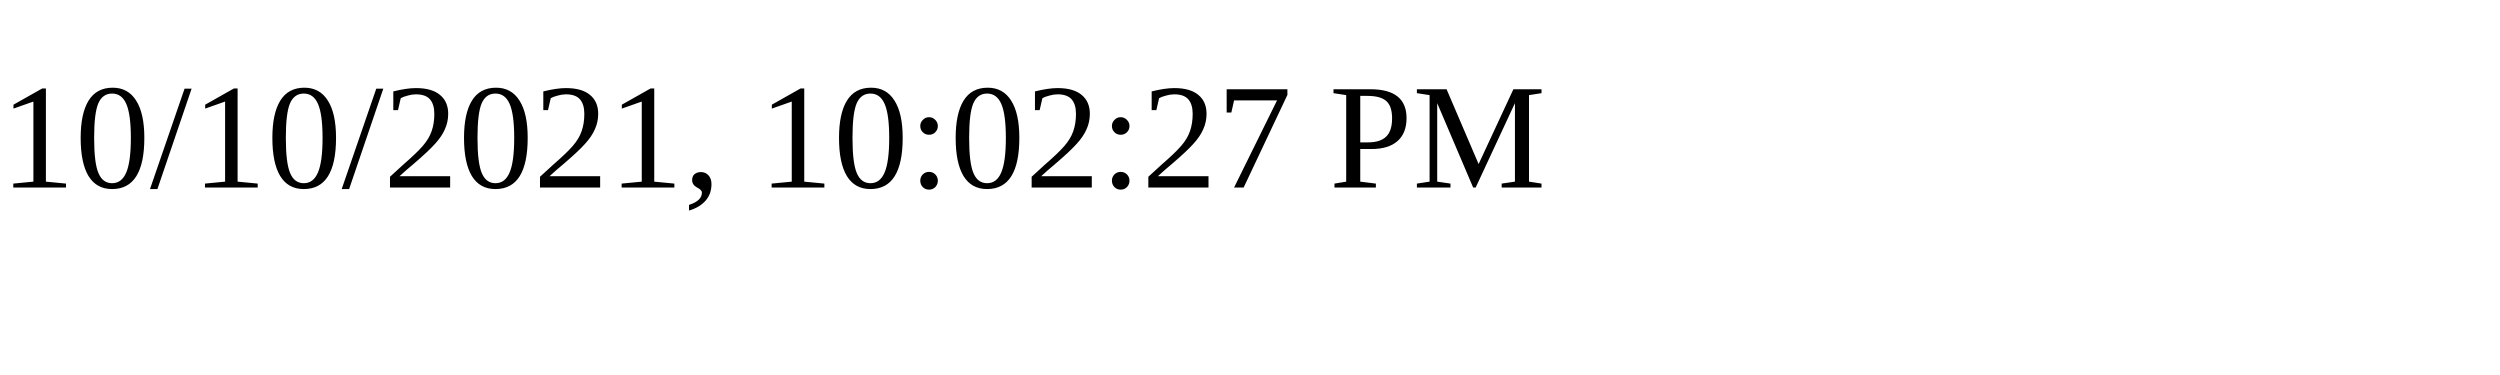
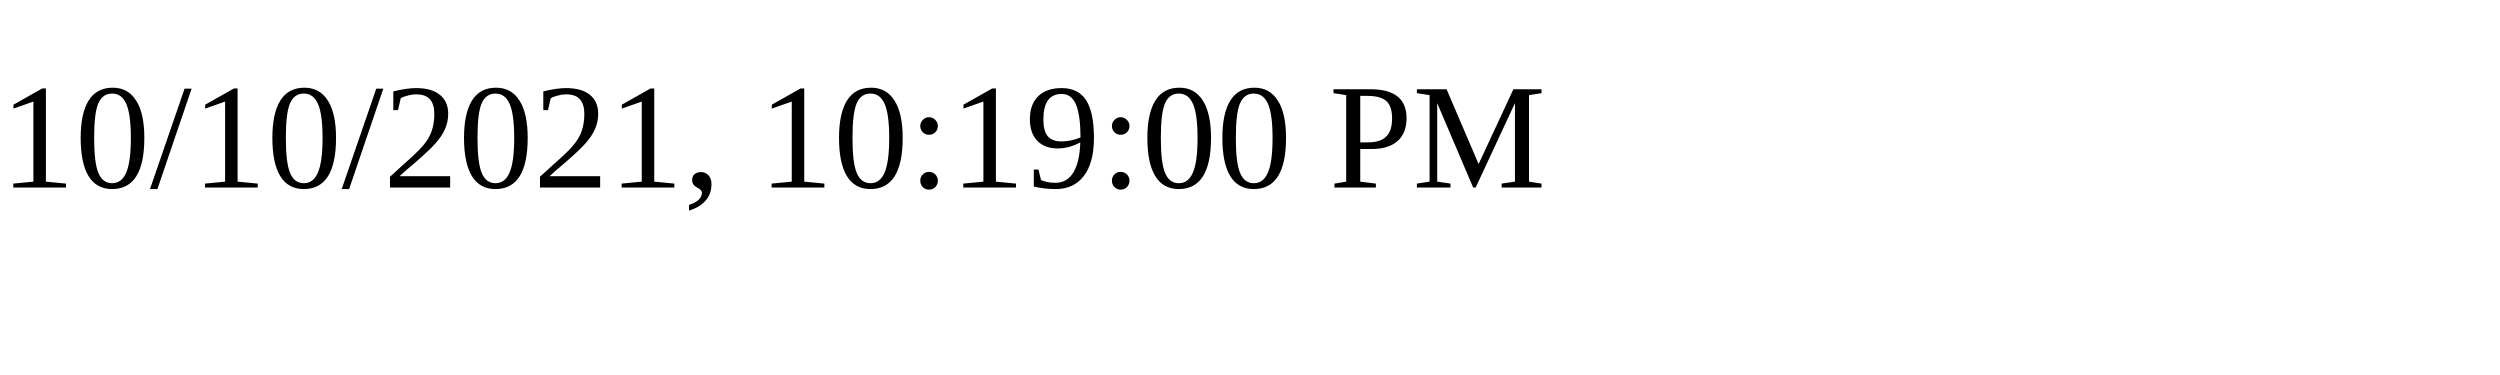
<svg xmlns="http://www.w3.org/2000/svg" height="30" width="200">
-   <text x="0" y="15">10/10/2021, 10:02:27 PM</text>
+   <text x="0" y="15">10/10/2021, 10:19:00 PM</text>
</svg>
